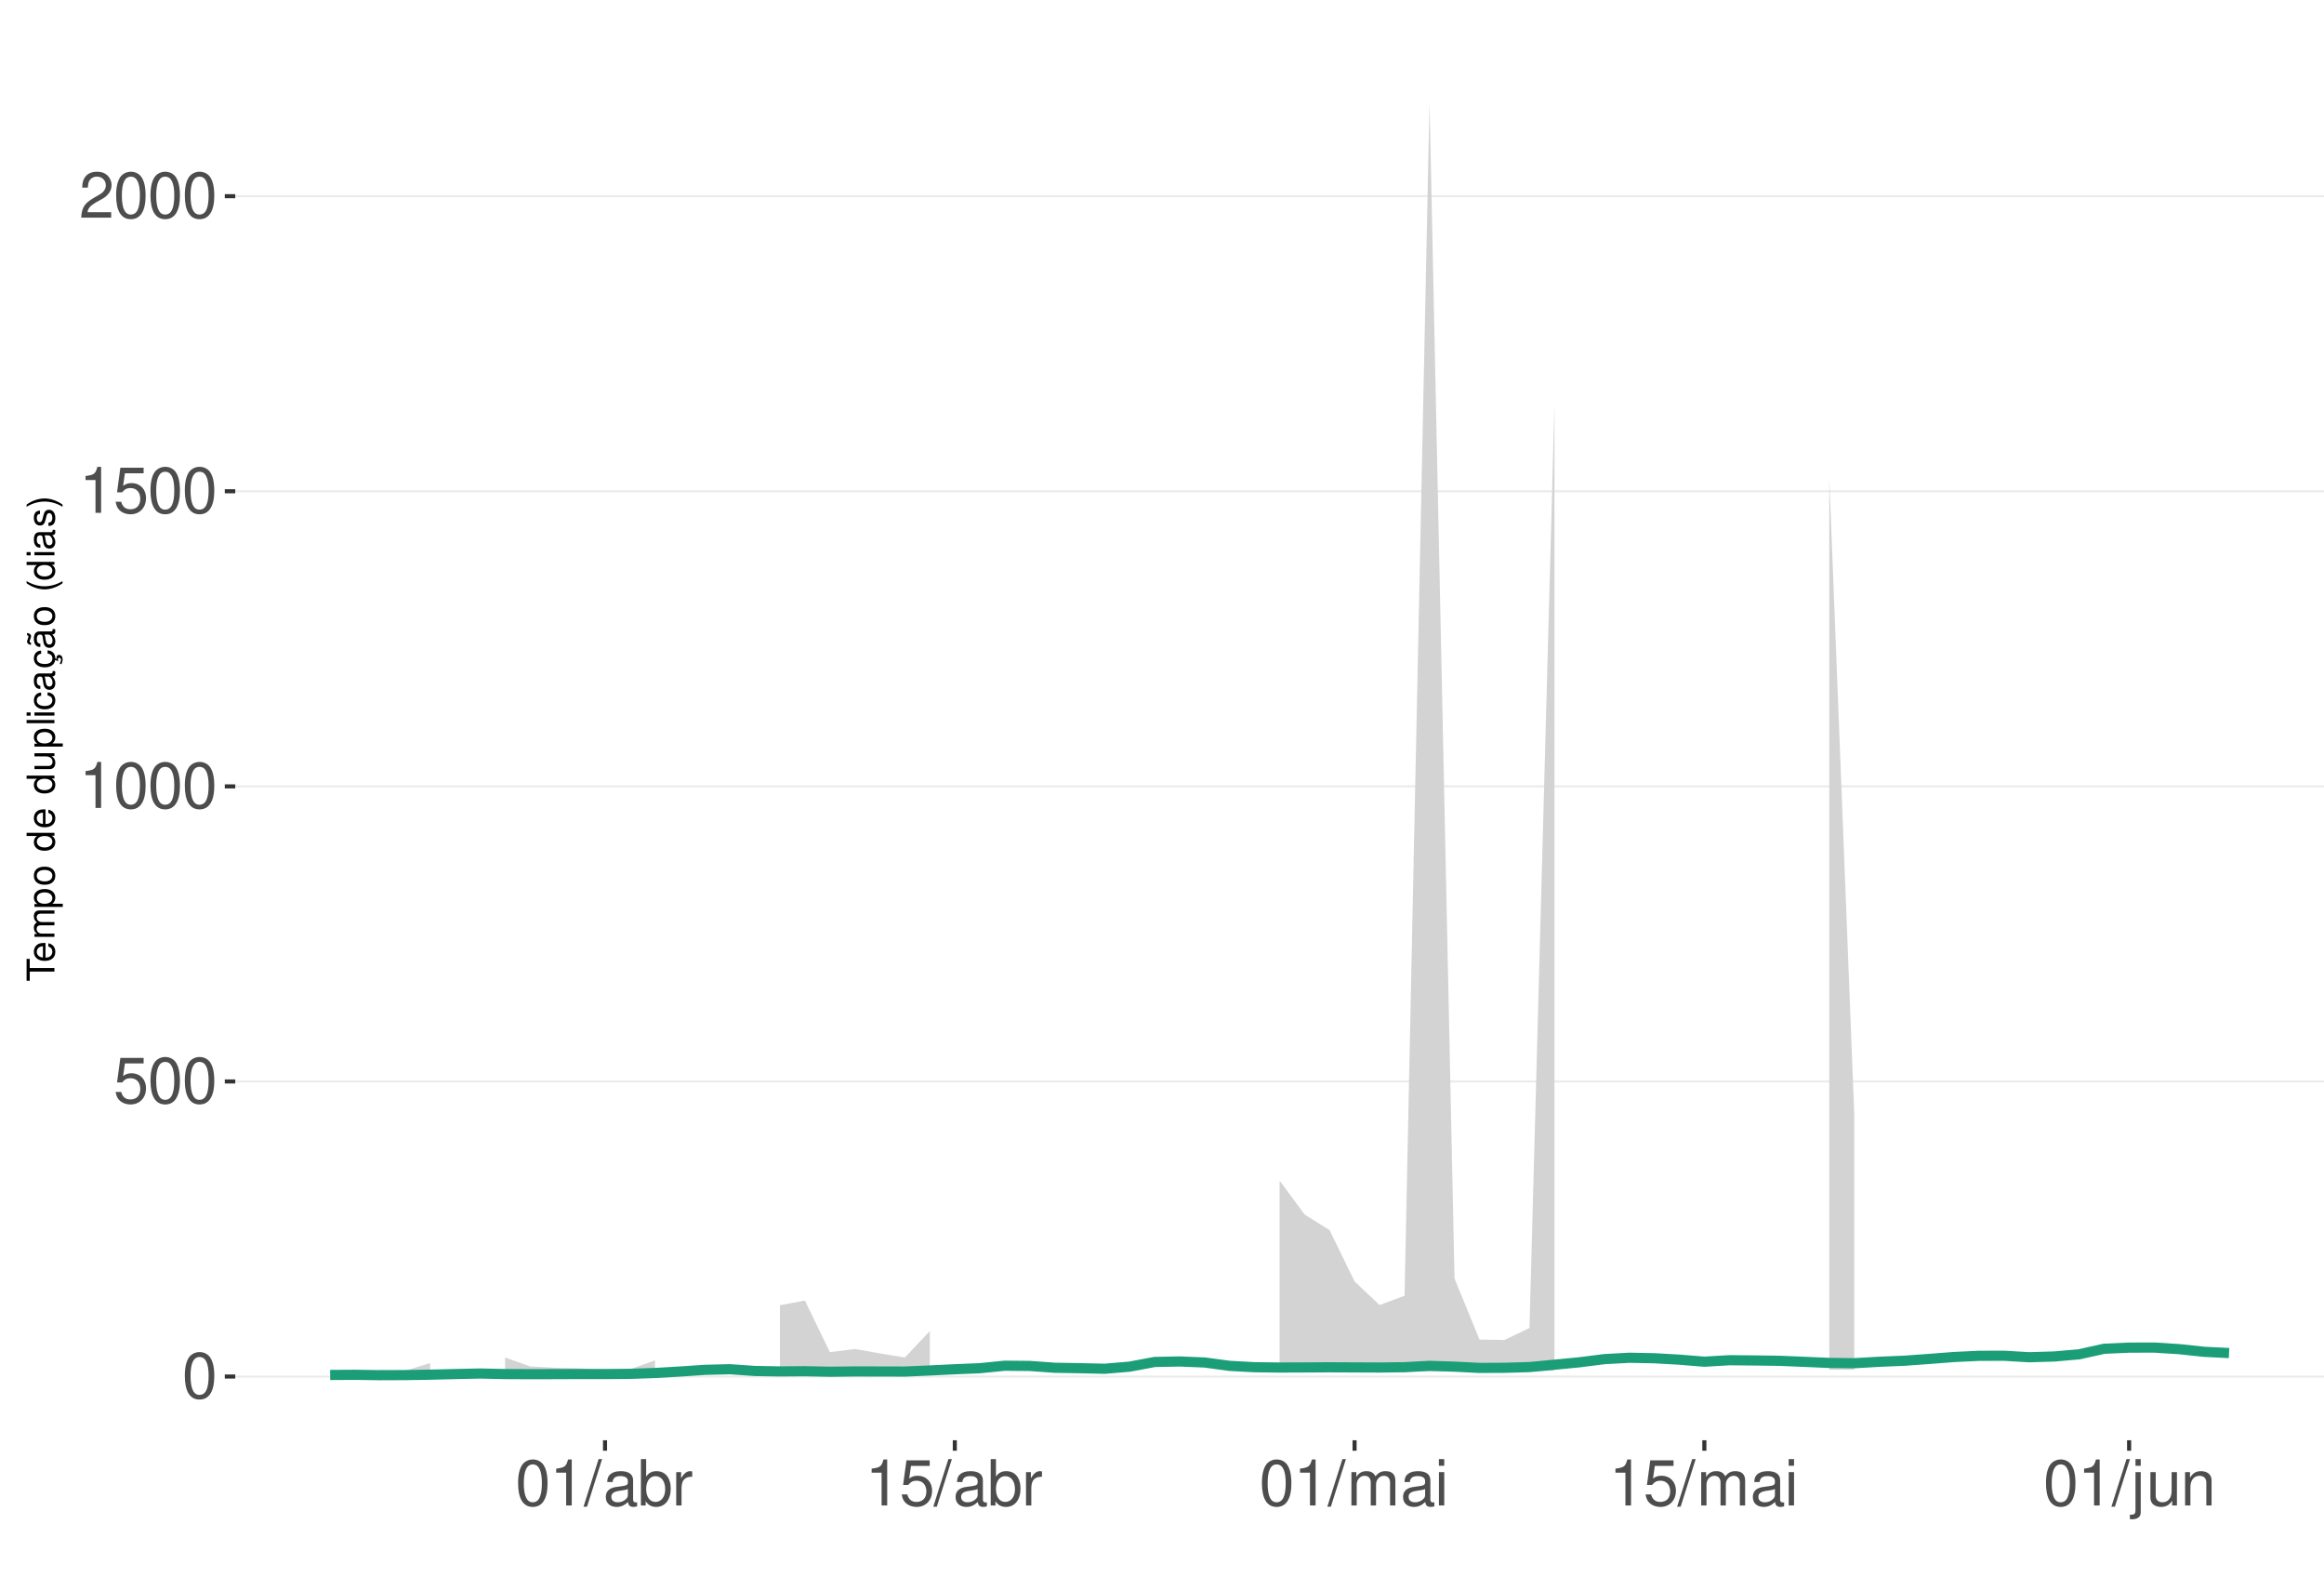
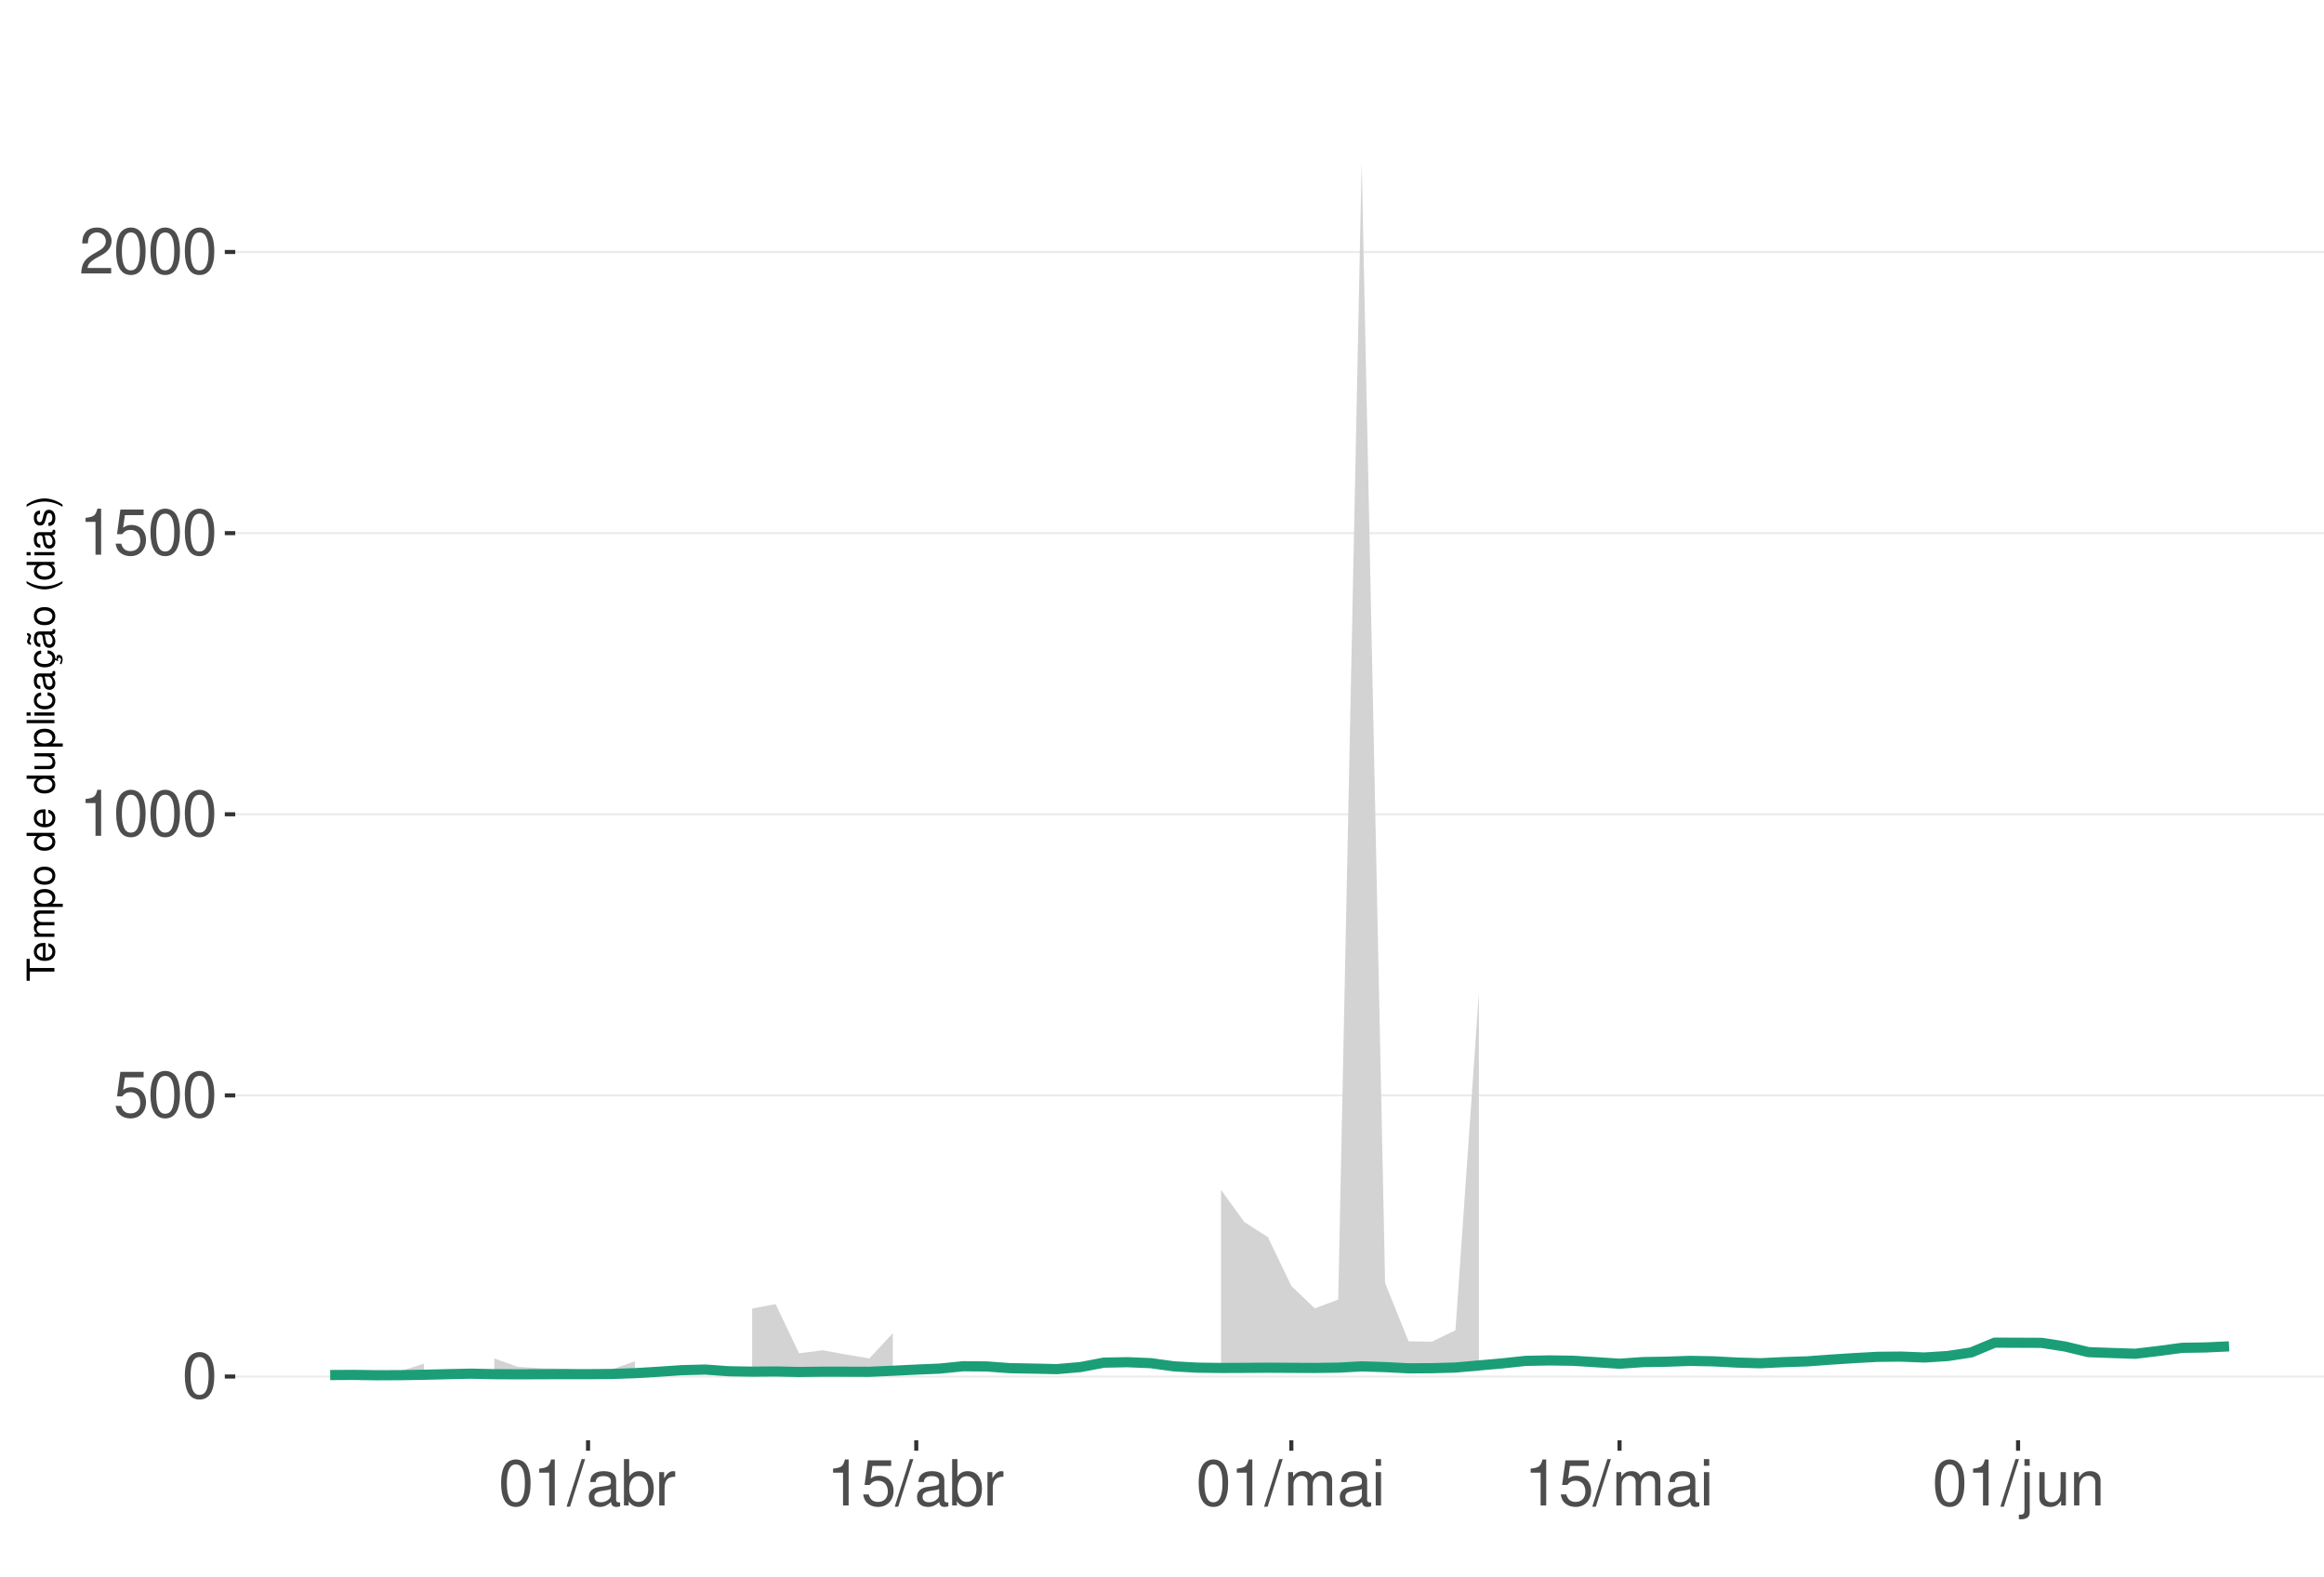
<svg xmlns="http://www.w3.org/2000/svg" xmlns:xlink="http://www.w3.org/1999/xlink" width="609pt" height="413pt" viewBox="0 0 609 413" version="1.1">
  <defs>
    <g>
      <symbol overflow="visible" id="glyph0-0">
        <path style="stroke:none;" d="" />
      </symbol>
      <symbol overflow="visible" id="glyph0-1">
        <path style="stroke:none;" d="M 4.578 -12.047 C 3.484 -12.047 2.484 -11.547 1.859 -10.734 C 1.094 -9.656 0.719 -8.062 0.719 -5.828 C 0.719 -1.766 2.047 0.391 4.578 0.391 C 7.078 0.391 8.438 -1.766 8.438 -5.734 C 8.438 -8.062 8.078 -9.625 7.297 -10.734 C 6.672 -11.562 5.703 -12.047 4.578 -12.047 Z M 4.578 -10.75 C 6.156 -10.75 6.953 -9.125 6.953 -5.859 C 6.953 -2.438 6.172 -0.828 4.547 -0.828 C 3 -0.828 2.219 -2.5 2.219 -5.812 C 2.219 -9.125 3 -10.75 4.578 -10.75 Z M 4.578 -10.75 " />
      </symbol>
      <symbol overflow="visible" id="glyph0-2">
        <path style="stroke:none;" d="M 7.922 -11.812 L 1.828 -11.812 L 0.953 -5.375 L 2.297 -5.375 C 2.984 -6.203 3.547 -6.484 4.484 -6.484 C 6.062 -6.484 7.047 -5.391 7.047 -3.641 C 7.047 -1.953 6.062 -0.922 4.469 -0.922 C 3.188 -0.922 2.406 -1.562 2.047 -2.891 L 0.578 -2.891 C 0.781 -1.938 0.953 -1.469 1.297 -1.031 C 1.969 -0.141 3.172 0.391 4.5 0.391 C 6.875 0.391 8.547 -1.344 8.547 -3.844 C 8.547 -6.172 7 -7.781 4.734 -7.781 C 3.891 -7.781 3.234 -7.562 2.547 -7.062 L 3.016 -10.359 L 7.922 -10.359 Z M 7.922 -11.812 " />
      </symbol>
      <symbol overflow="visible" id="glyph0-3">
        <path style="stroke:none;" d="M 4.312 -8.578 L 4.312 0 L 5.781 0 L 5.781 -12.047 L 4.812 -12.047 C 4.297 -10.188 3.969 -9.938 1.703 -9.641 L 1.703 -8.578 Z M 4.312 -8.578 " />
      </symbol>
      <symbol overflow="visible" id="glyph0-4">
        <path style="stroke:none;" d="M 8.422 -1.453 L 2.219 -1.453 C 2.359 -2.453 2.891 -3.078 4.344 -3.969 L 6.016 -4.891 C 7.656 -5.812 8.516 -7.047 8.516 -8.531 C 8.516 -9.531 8.109 -10.453 7.406 -11.109 C 6.719 -11.75 5.844 -12.047 4.734 -12.047 C 3.234 -12.047 2.109 -11.516 1.469 -10.484 C 1.047 -9.844 0.859 -9.094 0.828 -7.875 L 2.297 -7.875 C 2.344 -8.688 2.453 -9.172 2.641 -9.578 C 3.031 -10.312 3.797 -10.766 4.688 -10.766 C 6.016 -10.766 7.016 -9.797 7.016 -8.5 C 7.016 -7.531 6.469 -6.703 5.406 -6.094 L 3.875 -5.203 C 1.422 -3.781 0.703 -2.641 0.562 -0.016 L 8.422 -0.016 Z M 8.422 -1.453 " />
      </symbol>
      <symbol overflow="visible" id="glyph0-5">
        <path style="stroke:none;" d="M 3.812 -12.141 L -0.141 0.328 L 0.781 0.328 L 4.734 -12.141 Z M 3.812 -12.141 " />
      </symbol>
      <symbol overflow="visible" id="glyph0-6">
        <path style="stroke:none;" d="M 8.906 -0.812 C 8.766 -0.781 8.688 -0.781 8.609 -0.781 C 8.125 -0.781 7.859 -1.031 7.859 -1.469 L 7.859 -6.594 C 7.859 -8.141 6.734 -8.984 4.578 -8.984 C 3.297 -8.984 2.281 -8.609 1.688 -7.969 C 1.281 -7.516 1.109 -7.016 1.078 -6.141 L 2.484 -6.141 C 2.594 -7.219 3.234 -7.688 4.531 -7.688 C 5.797 -7.688 6.484 -7.234 6.484 -6.391 L 6.484 -6.031 C 6.469 -5.438 6.156 -5.219 5.031 -5.062 C 3.062 -4.812 2.766 -4.75 2.234 -4.531 C 1.219 -4.094 0.703 -3.328 0.703 -2.203 C 0.703 -0.609 1.797 0.391 3.562 0.391 C 4.656 0.391 5.547 0 6.531 -0.906 C 6.625 0 7.062 0.391 7.969 0.391 C 8.266 0.391 8.438 0.344 8.906 0.234 Z M 6.484 -2.75 C 6.484 -2.281 6.344 -2 5.922 -1.609 C 5.359 -1.094 4.688 -0.828 3.859 -0.828 C 2.781 -0.828 2.156 -1.344 2.156 -2.234 C 2.156 -3.141 2.75 -3.609 4.25 -3.828 C 5.734 -4.031 6.016 -4.094 6.484 -4.312 Z M 6.484 -2.75 " />
      </symbol>
      <symbol overflow="visible" id="glyph0-7">
        <path style="stroke:none;" d="M 0.906 -12.141 L 0.906 0 L 2.156 0 L 2.156 -1.109 C 2.812 -0.094 3.703 0.391 4.906 0.391 C 7.219 0.391 8.719 -1.5 8.719 -4.391 C 8.719 -7.234 7.297 -8.984 4.984 -8.984 C 3.781 -8.984 2.938 -8.531 2.281 -7.547 L 2.281 -12.141 Z M 4.719 -7.672 C 6.266 -7.672 7.266 -6.328 7.266 -4.25 C 7.266 -2.266 6.234 -0.922 4.719 -0.922 C 3.234 -0.922 2.281 -2.25 2.281 -4.297 C 2.281 -6.344 3.234 -7.672 4.719 -7.672 Z M 4.719 -7.672 " />
      </symbol>
      <symbol overflow="visible" id="glyph0-8">
        <path style="stroke:none;" d="M 1.156 -8.734 L 1.156 0 L 2.547 0 L 2.547 -4.531 C 2.562 -6.625 3.438 -7.562 5.344 -7.516 L 5.344 -8.922 C 5.109 -8.969 4.984 -8.984 4.812 -8.984 C 3.922 -8.984 3.234 -8.438 2.438 -7.141 L 2.438 -8.734 Z M 1.156 -8.734 " />
      </symbol>
      <symbol overflow="visible" id="glyph0-9">
        <path style="stroke:none;" d="M 1.172 -8.734 L 1.172 0 L 2.562 0 L 2.562 -5.484 C 2.562 -6.75 3.484 -7.766 4.609 -7.766 C 5.641 -7.766 6.234 -7.125 6.234 -6.016 L 6.234 0 L 7.625 0 L 7.625 -5.484 C 7.625 -6.75 8.547 -7.766 9.672 -7.766 C 10.688 -7.766 11.297 -7.109 11.297 -6.016 L 11.297 0 L 12.688 0 L 12.688 -6.547 C 12.688 -8.109 11.797 -8.984 10.156 -8.984 C 9 -8.984 8.297 -8.625 7.484 -7.641 C 6.969 -8.578 6.266 -8.984 5.125 -8.984 C 3.969 -8.984 3.188 -8.547 2.453 -7.5 L 2.453 -8.734 Z M 1.172 -8.734 " />
      </symbol>
      <symbol overflow="visible" id="glyph0-10">
        <path style="stroke:none;" d="M 2.5 -8.734 L 1.109 -8.734 L 1.109 0 L 2.5 0 Z M 2.5 -12.141 L 1.094 -12.141 L 1.094 -10.391 L 2.5 -10.391 Z M 2.5 -12.141 " />
      </symbol>
      <symbol overflow="visible" id="glyph0-11">
        <path style="stroke:none;" d="M 1.172 -8.734 L 1.172 1.266 C 1.172 2.125 0.906 2.422 0.031 2.422 C -0.062 2.422 -0.109 2.422 -0.297 2.406 L -0.297 3.578 C -0.141 3.609 -0.047 3.625 0.172 3.625 C 1.734 3.625 2.547 3.016 2.547 1.812 L 2.547 -8.734 Z M 2.547 -12.141 L 1.172 -12.141 L 1.172 -10.391 L 2.547 -10.391 Z M 2.547 -12.141 " />
      </symbol>
      <symbol overflow="visible" id="glyph0-12">
        <path style="stroke:none;" d="M 8.031 0 L 8.031 -8.734 L 6.641 -8.734 L 6.641 -3.781 C 6.641 -2 5.719 -0.828 4.266 -0.828 C 3.172 -0.828 2.469 -1.5 2.469 -2.547 L 2.469 -8.734 L 1.078 -8.734 L 1.078 -2 C 1.078 -0.547 2.172 0.391 3.859 0.391 C 5.141 0.391 5.969 -0.062 6.781 -1.219 L 6.781 0 Z M 8.031 0 " />
      </symbol>
      <symbol overflow="visible" id="glyph0-13">
        <path style="stroke:none;" d="M 1.172 -8.734 L 1.172 0 L 2.562 0 L 2.562 -4.812 C 2.562 -6.594 3.5 -7.766 4.938 -7.766 C 6.031 -7.766 6.734 -7.094 6.734 -6.047 L 6.734 0 L 8.109 0 L 8.109 -6.594 C 8.109 -8.047 7.031 -8.984 5.344 -8.984 C 4.047 -8.984 3.219 -8.484 2.453 -7.266 L 2.453 -8.734 Z M 1.172 -8.734 " />
      </symbol>
      <symbol overflow="visible" id="glyph1-0">
        <path style="stroke:none;" d="" />
      </symbol>
      <symbol overflow="visible" id="glyph1-1">
        <path style="stroke:none;" d="M -6.469 -3.547 L -6.469 -5.938 L -7.297 -5.938 L -7.297 -0.203 L -6.469 -0.203 L -6.469 -2.609 L 0 -2.609 L 0 -3.547 Z M -6.469 -3.547 " />
      </symbol>
      <symbol overflow="visible" id="glyph1-2">
        <path style="stroke:none;" d="M -2.344 -5.125 C -3.141 -5.125 -3.625 -5.062 -4.016 -4.922 C -4.875 -4.578 -5.391 -3.781 -5.391 -2.797 C -5.391 -1.344 -4.281 -0.406 -2.547 -0.406 C -0.812 -0.406 0.234 -1.297 0.234 -2.781 C 0.234 -3.984 -0.453 -4.812 -1.594 -5.016 L -1.594 -4.188 C -0.906 -3.953 -0.547 -3.484 -0.547 -2.812 C -0.547 -2.281 -0.781 -1.828 -1.219 -1.547 C -1.516 -1.344 -1.812 -1.281 -2.344 -1.266 Z M -3.016 -1.297 C -3.984 -1.359 -4.625 -1.953 -4.625 -2.797 C -4.625 -3.641 -3.953 -4.234 -3.016 -4.234 Z M -3.016 -1.297 " />
      </symbol>
      <symbol overflow="visible" id="glyph1-3">
        <path style="stroke:none;" d="M -5.234 -0.703 L 0 -0.703 L 0 -1.547 L -3.297 -1.547 C -4.047 -1.547 -4.656 -2.094 -4.656 -2.766 C -4.656 -3.391 -4.281 -3.734 -3.609 -3.734 L 0 -3.734 L 0 -4.578 L -3.297 -4.578 C -4.047 -4.578 -4.656 -5.125 -4.656 -5.812 C -4.656 -6.422 -4.266 -6.781 -3.609 -6.781 L 0 -6.781 L 0 -7.625 L -3.938 -7.625 C -4.875 -7.625 -5.391 -7.078 -5.391 -6.094 C -5.391 -5.406 -5.188 -4.984 -4.594 -4.484 C -5.156 -4.188 -5.391 -3.766 -5.391 -3.078 C -5.391 -2.375 -5.125 -1.906 -4.5 -1.469 L -5.234 -1.469 Z M -5.234 -0.703 " />
      </symbol>
      <symbol overflow="visible" id="glyph1-4">
        <path style="stroke:none;" d="M 2.188 -0.547 L 2.188 -1.375 L -0.547 -1.375 C -0.016 -1.812 0.234 -2.312 0.234 -2.984 C 0.234 -4.344 -0.859 -5.234 -2.531 -5.234 C -4.297 -5.234 -5.391 -4.375 -5.391 -2.984 C -5.391 -2.266 -5.062 -1.703 -4.453 -1.312 L -5.234 -1.312 L -5.234 -0.547 Z M -4.609 -2.844 C -4.609 -3.766 -3.797 -4.359 -2.547 -4.359 C -1.359 -4.359 -0.547 -3.75 -0.547 -2.844 C -0.547 -1.953 -1.344 -1.375 -2.578 -1.375 C -3.812 -1.375 -4.609 -1.953 -4.609 -2.844 Z M -4.609 -2.844 " />
      </symbol>
      <symbol overflow="visible" id="glyph1-5">
        <path style="stroke:none;" d="M -5.391 -2.719 C -5.391 -1.234 -4.344 -0.359 -2.578 -0.359 C -0.812 -0.359 0.234 -1.234 0.234 -2.734 C 0.234 -4.203 -0.812 -5.094 -2.547 -5.094 C -4.359 -5.094 -5.391 -4.234 -5.391 -2.719 Z M -4.625 -2.734 C -4.625 -3.672 -3.844 -4.234 -2.547 -4.234 C -1.312 -4.234 -0.547 -3.656 -0.547 -2.734 C -0.547 -1.797 -1.312 -1.234 -2.578 -1.234 C -3.844 -1.234 -4.625 -1.797 -4.625 -2.734 Z M -4.625 -2.734 " />
      </symbol>
      <symbol overflow="visible" id="glyph1-6">
        <path style="stroke:none;" d="" />
      </symbol>
      <symbol overflow="visible" id="glyph1-7">
        <path style="stroke:none;" d="M -7.297 -4.953 L -7.297 -4.125 L -4.578 -4.125 C -5.109 -3.766 -5.391 -3.203 -5.391 -2.516 C -5.391 -1.156 -4.297 -0.266 -2.625 -0.266 C -0.859 -0.266 0.234 -1.125 0.234 -2.547 C 0.234 -3.266 -0.047 -3.766 -0.688 -4.203 L 0 -4.203 L 0 -4.953 Z M -4.609 -2.656 C -4.609 -3.547 -3.812 -4.125 -2.562 -4.125 C -1.344 -4.125 -0.547 -3.547 -0.547 -2.656 C -0.547 -1.734 -1.359 -1.125 -2.578 -1.125 C -3.797 -1.125 -4.609 -1.734 -4.609 -2.656 Z M -4.609 -2.656 " />
      </symbol>
      <symbol overflow="visible" id="glyph1-8">
        <path style="stroke:none;" d="M 0 -4.812 L -5.234 -4.812 L -5.234 -3.984 L -2.266 -3.984 C -1.203 -3.984 -0.5 -3.438 -0.5 -2.562 C -0.5 -1.906 -0.906 -1.484 -1.531 -1.484 L -5.234 -1.484 L -5.234 -0.656 L -1.203 -0.656 C -0.328 -0.656 0.234 -1.297 0.234 -2.312 C 0.234 -3.094 -0.047 -3.578 -0.734 -4.062 L 0 -4.062 Z M 0 -4.812 " />
      </symbol>
      <symbol overflow="visible" id="glyph1-9">
        <path style="stroke:none;" d="M -7.297 -1.516 L -7.297 -0.688 L 0 -0.688 L 0 -1.516 Z M -7.297 -1.516 " />
      </symbol>
      <symbol overflow="visible" id="glyph1-10">
        <path style="stroke:none;" d="M -5.234 -1.5 L -5.234 -0.672 L 0 -0.672 L 0 -1.5 Z M -7.297 -1.5 L -7.297 -0.656 L -6.234 -0.656 L -6.234 -1.5 Z M -7.297 -1.5 " />
      </symbol>
      <symbol overflow="visible" id="glyph1-11">
        <path style="stroke:none;" d="M -3.484 -4.703 C -3.984 -4.672 -4.312 -4.562 -4.609 -4.359 C -5.094 -4 -5.391 -3.375 -5.391 -2.641 C -5.391 -1.219 -4.266 -0.312 -2.531 -0.312 C -0.844 -0.312 0.234 -1.203 0.234 -2.625 C 0.234 -3.875 -0.516 -4.672 -1.797 -4.766 L -1.797 -3.938 C -0.953 -3.797 -0.547 -3.359 -0.547 -2.656 C -0.547 -1.734 -1.297 -1.188 -2.531 -1.188 C -3.844 -1.188 -4.625 -1.719 -4.625 -2.625 C -4.625 -3.328 -4.203 -3.766 -3.484 -3.875 Z M -3.484 -4.703 " />
      </symbol>
      <symbol overflow="visible" id="glyph1-12">
        <path style="stroke:none;" d="M -0.484 -5.344 C -0.469 -5.266 -0.469 -5.219 -0.469 -5.172 C -0.469 -4.875 -0.625 -4.719 -0.875 -4.719 L -3.953 -4.719 C -4.891 -4.719 -5.391 -4.047 -5.391 -2.75 C -5.391 -1.984 -5.172 -1.375 -4.781 -1.016 C -4.516 -0.766 -4.203 -0.672 -3.688 -0.656 L -3.688 -1.484 C -4.328 -1.562 -4.625 -1.938 -4.625 -2.719 C -4.625 -3.484 -4.344 -3.891 -3.844 -3.891 L -3.625 -3.891 C -3.266 -3.875 -3.125 -3.703 -3.047 -3.016 C -2.891 -1.844 -2.844 -1.656 -2.719 -1.344 C -2.453 -0.734 -2 -0.422 -1.312 -0.422 C -0.375 -0.422 0.234 -1.078 0.234 -2.141 C 0.234 -2.797 0 -3.328 -0.547 -3.922 C 0 -3.984 0.234 -4.234 0.234 -4.781 C 0.234 -4.953 0.203 -5.062 0.141 -5.344 Z M -1.656 -3.891 C -1.375 -3.891 -1.203 -3.812 -0.969 -3.562 C -0.656 -3.219 -0.5 -2.812 -0.5 -2.312 C -0.5 -1.672 -0.812 -1.297 -1.344 -1.297 C -1.891 -1.297 -2.172 -1.656 -2.297 -2.547 C -2.422 -3.438 -2.453 -3.609 -2.594 -3.891 Z M -1.656 -3.891 " />
      </symbol>
      <symbol overflow="visible" id="glyph1-13">
        <path style="stroke:none;" d="M 0.234 -2.641 C 0.234 -3.875 -0.547 -4.703 -1.797 -4.766 L -1.797 -3.938 C -0.953 -3.797 -0.531 -3.359 -0.531 -2.656 C -0.531 -1.734 -1.281 -1.188 -2.516 -1.188 C -3.844 -1.188 -4.625 -1.719 -4.625 -2.625 C -4.625 -3.328 -4.203 -3.766 -3.484 -3.875 L -3.484 -4.703 C -3.984 -4.672 -4.312 -4.562 -4.609 -4.359 C -5.094 -4 -5.391 -3.375 -5.391 -2.641 C -5.391 -1.219 -4.266 -0.312 -2.531 -0.312 C -1.469 -0.312 -0.625 -0.672 -0.156 -1.312 C 0.047 -1.594 0.125 -1.812 0.203 -2.25 L 0.922 -1.938 L 0.984 -2.062 C 0.938 -2.188 0.906 -2.25 0.906 -2.375 C 0.906 -2.656 1.047 -2.828 1.281 -2.828 C 1.547 -2.828 1.734 -2.594 1.734 -2.297 C 1.734 -2.031 1.672 -1.844 1.438 -1.406 L 1.406 -1.312 L 1.812 -1.094 C 2.078 -1.75 2.141 -1.953 2.141 -2.344 C 2.141 -3.109 1.781 -3.578 1.203 -3.578 C 0.781 -3.578 0.547 -3.297 0.547 -2.797 C 0.547 -2.703 0.547 -2.641 0.562 -2.516 Z M 0.234 -2.641 " />
      </symbol>
      <symbol overflow="visible" id="glyph1-14">
        <path style="stroke:none;" d="M -0.484 -5.344 C -0.469 -5.266 -0.469 -5.219 -0.469 -5.172 C -0.469 -4.875 -0.625 -4.719 -0.875 -4.719 L -3.953 -4.719 C -4.891 -4.719 -5.391 -4.047 -5.391 -2.75 C -5.391 -1.984 -5.172 -1.375 -4.781 -1.016 C -4.516 -0.766 -4.203 -0.672 -3.688 -0.656 L -3.688 -1.484 C -4.328 -1.562 -4.625 -1.938 -4.625 -2.719 C -4.625 -3.484 -4.344 -3.891 -3.844 -3.891 L -3.625 -3.891 C -3.266 -3.875 -3.125 -3.703 -3.047 -3.016 C -2.891 -1.844 -2.844 -1.656 -2.719 -1.344 C -2.453 -0.734 -2 -0.422 -1.312 -0.422 C -0.375 -0.422 0.234 -1.078 0.234 -2.141 C 0.234 -2.797 0 -3.328 -0.547 -3.922 C 0 -3.984 0.234 -4.234 0.234 -4.781 C 0.234 -4.953 0.203 -5.062 0.141 -5.344 Z M -1.656 -3.891 C -1.375 -3.891 -1.203 -3.812 -0.969 -3.562 C -0.656 -3.219 -0.5 -2.812 -0.5 -2.312 C -0.5 -1.672 -0.812 -1.297 -1.344 -1.297 C -1.891 -1.297 -2.172 -1.656 -2.297 -2.547 C -2.422 -3.438 -2.453 -3.609 -2.594 -3.891 Z M -7.172 -3.75 C -6.922 -3.672 -6.812 -3.547 -6.812 -3.375 C -6.812 -3.25 -6.875 -2.984 -6.984 -2.734 C -7.156 -2.312 -7.172 -2.25 -7.172 -2.047 C -7.172 -1.594 -6.797 -1.297 -6.141 -1.188 L -6.141 -1.766 C -6.375 -1.812 -6.5 -1.938 -6.5 -2.094 C -6.5 -2.203 -6.469 -2.344 -6.375 -2.578 C -6.156 -3.156 -6.125 -3.234 -6.125 -3.438 C -6.125 -3.922 -6.484 -4.219 -7.172 -4.312 Z M -7.172 -3.75 " />
      </symbol>
      <symbol overflow="visible" id="glyph1-15">
        <path style="stroke:none;" d="M -7.297 -2.359 C -5.984 -1.359 -4.156 -0.734 -2.594 -0.734 C -1.016 -0.734 0.812 -1.359 2.125 -2.359 L 2.125 -2.906 C 0.688 -2.031 -0.984 -1.547 -2.594 -1.547 C -4.188 -1.547 -5.875 -2.031 -7.297 -2.906 Z M -7.297 -2.359 " />
      </symbol>
      <symbol overflow="visible" id="glyph1-16">
        <path style="stroke:none;" d="M -3.781 -4.375 C -4.812 -4.375 -5.391 -3.688 -5.391 -2.484 C -5.391 -1.266 -4.766 -0.469 -3.797 -0.469 C -2.969 -0.469 -2.578 -0.891 -2.281 -2.125 L -2.094 -2.906 C -1.953 -3.484 -1.734 -3.719 -1.375 -3.719 C -0.875 -3.719 -0.547 -3.234 -0.547 -2.5 C -0.547 -2.047 -0.672 -1.672 -0.891 -1.453 C -1.047 -1.328 -1.188 -1.266 -1.562 -1.219 L -1.562 -0.344 C -0.344 -0.375 0.234 -1.062 0.234 -2.438 C 0.234 -3.75 -0.422 -4.594 -1.438 -4.594 C -2.203 -4.594 -2.641 -4.156 -2.891 -3.109 L -3.078 -2.312 C -3.234 -1.625 -3.453 -1.344 -3.828 -1.344 C -4.312 -1.344 -4.625 -1.766 -4.625 -2.453 C -4.625 -3.125 -4.328 -3.484 -3.781 -3.5 Z M -3.781 -4.375 " />
      </symbol>
      <symbol overflow="visible" id="glyph1-17">
        <path style="stroke:none;" d="M 2.125 -0.938 C 0.812 -1.938 -1.016 -2.562 -2.578 -2.562 C -4.156 -2.562 -5.984 -1.938 -7.297 -0.938 L -7.297 -0.375 C -5.859 -1.266 -4.188 -1.75 -2.578 -1.75 C -0.984 -1.75 0.703 -1.266 2.125 -0.375 Z M 2.125 -0.938 " />
      </symbol>
    </g>
    <clipPath id="clip1">
      <path d="M 61.645 9.961 L 609 9.961 L 609 377.328 L 61.645 377.328 Z M 61.645 9.961 " />
    </clipPath>
    <clipPath id="clip2">
      <path d="M 61.645 360 L 609 360 L 609 361 L 61.645 361 Z M 61.645 360 " />
    </clipPath>
    <clipPath id="clip3">
-       <path d="M 61.645 283 L 609 283 L 609 284 L 61.645 284 Z M 61.645 283 " />
+       <path d="M 61.645 286 L 609 286 L 609 288 L 61.645 288 Z M 61.645 286 " />
    </clipPath>
    <clipPath id="clip4">
-       <path d="M 61.645 205 L 609 205 L 609 207 L 61.645 207 Z M 61.645 205 " />
+       <path d="M 61.645 213 L 609 213 L 609 214 L 61.645 214 Z M 61.645 213 " />
    </clipPath>
    <clipPath id="clip5">
-       <path d="M 61.645 128 L 609 128 L 609 129 L 61.645 129 Z M 61.645 128 " />
+       <path d="M 61.645 139 L 609 139 L 609 140 L 61.645 140 Z M 61.645 139 " />
    </clipPath>
    <clipPath id="clip6">
-       <path d="M 61.645 51 L 609 51 L 609 52 L 61.645 52 Z M 61.645 51 " />
+       <path d="M 61.645 65 L 609 65 L 609 67 L 61.645 67 Z M 61.645 65 " />
    </clipPath>
  </defs>
  <g id="surface354">
    <rect x="0" y="0" width="609" height="413" style="fill:rgb(100%,100%,100%);fill-opacity:1;stroke:none;" />
    <rect x="0" y="0" width="609" height="413" style="fill:rgb(100%,100%,100%);fill-opacity:1;stroke:none;" />
    <path style="fill:none;stroke-width:1.067;stroke-linecap:round;stroke-linejoin:round;stroke:rgb(100%,100%,100%);stroke-opacity:1;stroke-miterlimit:10;" d="M 0 413 L 609 413 L 609 0 L 0 0 Z M 0 413 " />
    <g clip-path="url(#clip1)" clip-rule="nonzero">
      <path style=" stroke:none;fill-rule:nonzero;fill:rgb(100%,100%,100%);fill-opacity:1;" d="M 61.645 377.328 L 609 377.328 L 609 9.961 L 61.645 9.961 Z M 61.645 377.328 " />
    </g>
    <g clip-path="url(#clip2)" clip-rule="nonzero">
      <path style="fill:none;stroke-width:0.533;stroke-linecap:butt;stroke-linejoin:round;stroke:rgb(92.157%,92.157%,92.157%);stroke-opacity:1;stroke-miterlimit:10;" d="M 61.645 360.629 L 609 360.629 " />
    </g>
    <g clip-path="url(#clip3)" clip-rule="nonzero">
-       <path style="fill:none;stroke-width:0.533;stroke-linecap:butt;stroke-linejoin:round;stroke:rgb(92.157%,92.157%,92.157%);stroke-opacity:1;stroke-miterlimit:10;" d="M 61.645 283.32 L 609 283.32 " />
+       <path style="fill:none;stroke-width:0.533;stroke-linecap:butt;stroke-linejoin:round;stroke:rgb(92.157%,92.157%,92.157%);stroke-opacity:1;stroke-miterlimit:10;" d="M 61.645 286.977 L 609 286.977 " />
    </g>
    <g clip-path="url(#clip4)" clip-rule="nonzero">
-       <path style="fill:none;stroke-width:0.533;stroke-linecap:butt;stroke-linejoin:round;stroke:rgb(92.157%,92.157%,92.157%);stroke-opacity:1;stroke-miterlimit:10;" d="M 61.645 206.016 L 609 206.016 " />
+       <path style="fill:none;stroke-width:0.533;stroke-linecap:butt;stroke-linejoin:round;stroke:rgb(92.157%,92.157%,92.157%);stroke-opacity:1;stroke-miterlimit:10;" d="M 61.645 213.324 L 609 213.324 " />
    </g>
    <g clip-path="url(#clip5)" clip-rule="nonzero">
-       <path style="fill:none;stroke-width:0.533;stroke-linecap:butt;stroke-linejoin:round;stroke:rgb(92.157%,92.157%,92.157%);stroke-opacity:1;stroke-miterlimit:10;" d="M 61.645 128.707 L 609 128.707 " />
+       <path style="fill:none;stroke-width:0.533;stroke-linecap:butt;stroke-linejoin:round;stroke:rgb(92.157%,92.157%,92.157%);stroke-opacity:1;stroke-miterlimit:10;" d="M 61.645 139.672 L 609 139.672 " />
    </g>
    <g clip-path="url(#clip6)" clip-rule="nonzero">
-       <path style="fill:none;stroke-width:0.533;stroke-linecap:butt;stroke-linejoin:round;stroke:rgb(92.157%,92.157%,92.157%);stroke-opacity:1;stroke-miterlimit:10;" d="M 61.645 51.398 L 609 51.398 " />
-     </g>
-     <path style=" stroke:none;fill-rule:nonzero;fill:rgb(82.745%,82.745%,82.745%);fill-opacity:1;" d="M 99.621 358.961 L 106.168 359.109 L 112.715 357.098 L 112.715 360.371 L 106.168 360.418 L 99.621 360.438 Z M 99.621 358.961 " />
-     <path style=" stroke:none;fill-rule:nonzero;fill:rgb(82.745%,82.745%,82.745%);fill-opacity:1;" d="M 132.355 355.648 L 138.902 357.973 L 145.449 358.336 L 151.996 358.484 L 158.547 358.891 L 165.094 358.711 L 171.641 356.398 L 171.641 360.109 L 165.094 360.199 L 158.547 360.234 L 151.996 360.242 L 145.449 360.266 L 138.902 360.285 L 132.355 360.285 Z M 132.355 355.648 " />
-     <path style=" stroke:none;fill-rule:nonzero;fill:rgb(82.745%,82.745%,82.745%);fill-opacity:1;" d="M 204.375 341.945 L 210.922 340.711 L 217.473 354.234 L 224.02 353.41 L 230.566 354.559 L 237.113 355.645 L 243.66 348.707 L 243.66 359.781 L 237.113 359.883 L 230.566 359.887 L 224.02 359.898 L 217.473 359.934 L 210.922 359.906 L 204.375 359.934 Z M 204.375 341.945 " />
-     <path style=" stroke:none;fill-rule:nonzero;fill:rgb(82.745%,82.745%,82.745%);fill-opacity:1;" d="M 335.324 309.305 L 341.871 318.172 L 348.418 322.281 L 354.965 335.719 L 361.512 341.895 L 368.059 339.457 L 374.605 26.66 L 381.152 334.93 L 387.699 350.945 L 394.25 351.043 L 400.797 347.898 L 407.344 105.941 L 407.344 359.07 L 400.797 359.258 L 394.25 359.328 L 387.699 359.352 L 381.152 359.266 L 374.605 359.227 L 368.059 359.336 L 361.512 359.371 L 348.418 359.379 L 341.871 359.406 L 335.324 359.422 Z M 335.324 309.305 " />
-     <path style=" stroke:none;fill-rule:nonzero;fill:rgb(82.745%,82.745%,82.745%);fill-opacity:1;" d="M 479.363 125.297 L 485.91 291.93 L 485.91 358.84 L 479.363 358.832 Z M 479.363 125.297 " />
-     <path style="fill:none;stroke-width:2.667;stroke-linecap:butt;stroke-linejoin:round;stroke:rgb(10.588%,61.961%,46.667%);stroke-opacity:1;stroke-miterlimit:10;" d="M 86.523 360.215 L 93.07 360.176 L 99.621 360.277 L 106.168 360.25 L 112.715 360.141 L 119.262 359.977 L 125.809 359.836 L 132.355 359.98 L 138.902 360.012 L 145.449 359.996 L 151.996 359.969 L 158.547 359.98 L 165.094 359.926 L 171.641 359.699 L 178.188 359.316 L 184.734 358.875 L 191.281 358.711 L 197.828 359.172 L 204.375 359.285 L 210.922 359.234 L 217.473 359.371 L 224.02 359.297 L 230.566 359.305 L 237.113 359.324 L 243.66 359.039 L 250.207 358.719 L 256.754 358.449 L 263.301 357.793 L 269.848 357.855 L 276.398 358.328 L 282.945 358.441 L 289.492 358.59 L 296.039 358.035 L 302.586 356.809 L 309.133 356.684 L 315.68 356.949 L 322.227 357.832 L 328.773 358.188 L 335.324 358.27 L 341.871 358.246 L 348.418 358.207 L 354.965 358.238 L 361.512 358.266 L 368.059 358.188 L 374.605 357.832 L 381.152 358.039 L 387.699 358.371 L 394.25 358.34 L 400.797 358.152 L 407.344 357.527 L 413.891 356.898 L 420.438 356.066 L 426.984 355.707 L 433.531 355.836 L 440.078 356.211 L 446.625 356.742 L 453.176 356.352 L 459.723 356.414 L 466.27 356.504 L 472.816 356.777 L 479.363 357.059 L 485.91 357.137 L 492.457 356.762 L 499.004 356.488 L 505.551 356.016 L 512.102 355.508 L 518.648 355.199 L 525.195 355.184 L 531.742 355.57 L 538.289 355.375 L 544.836 354.805 L 551.383 353.348 L 557.93 353.055 L 564.477 353.039 L 571.027 353.449 L 577.574 354.148 L 584.121 354.473 " />
+       <path style="fill:none;stroke-width:0.533;stroke-linecap:butt;stroke-linejoin:round;stroke:rgb(92.157%,92.157%,92.157%);stroke-opacity:1;stroke-miterlimit:10;" d="M 61.645 66.02 L 609 66.02 " />
+     </g>
+     <path style=" stroke:none;fill-rule:nonzero;fill:rgb(82.745%,82.745%,82.745%);fill-opacity:1;" d="M 98.812 359.039 L 104.953 359.18 L 111.098 357.266 L 111.098 360.383 L 104.953 360.426 L 98.812 360.445 Z M 98.812 359.039 " />
+     <path style=" stroke:none;fill-rule:nonzero;fill:rgb(82.745%,82.745%,82.745%);fill-opacity:1;" d="M 129.527 355.883 L 135.672 358.098 L 141.812 358.445 L 147.957 358.586 L 154.098 358.973 L 160.242 358.801 L 166.387 356.602 L 166.387 360.133 L 160.242 360.219 L 154.098 360.25 L 147.957 360.262 L 141.812 360.281 L 135.672 360.301 L 129.527 360.301 Z M 129.527 355.883 " />
+     <path style=" stroke:none;fill-rule:nonzero;fill:rgb(82.745%,82.745%,82.745%);fill-opacity:1;" d="M 197.102 342.828 L 203.246 341.652 L 209.387 354.535 L 215.531 353.75 L 221.676 354.848 L 227.816 355.883 L 233.961 349.273 L 233.961 359.82 L 227.816 359.918 L 221.676 359.922 L 215.531 359.934 L 209.387 359.969 L 203.246 359.941 L 197.102 359.969 Z M 197.102 342.828 " />
+     <path style=" stroke:none;fill-rule:nonzero;fill:rgb(82.745%,82.745%,82.745%);fill-opacity:1;" d="M 319.965 311.734 L 326.109 320.18 L 332.25 324.094 L 338.395 336.898 L 344.539 342.781 L 350.68 340.457 L 356.824 42.453 L 362.965 336.145 L 369.109 351.402 L 375.254 351.496 L 381.395 348.5 L 387.539 260.121 L 387.539 359.156 L 381.395 359.324 L 375.254 359.391 L 369.109 359.41 L 362.965 359.332 L 356.824 359.293 L 350.68 359.395 L 344.539 359.43 L 332.25 359.438 L 326.109 359.461 L 319.965 359.48 Z M 319.965 311.734 " />
+     <path style="fill:none;stroke-width:2.667;stroke-linecap:butt;stroke-linejoin:round;stroke:rgb(10.588%,61.961%,46.667%);stroke-opacity:1;stroke-miterlimit:10;" d="M 86.523 360.234 L 92.668 360.199 L 98.812 360.293 L 104.953 360.266 L 111.098 360.164 L 117.242 360.008 L 123.383 359.875 L 129.527 360.012 L 135.672 360.043 L 141.812 360.023 L 147.957 360 L 154.098 360.012 L 160.242 359.957 L 166.387 359.746 L 172.527 359.379 L 178.672 358.957 L 184.816 358.801 L 190.957 359.242 L 197.102 359.352 L 203.246 359.301 L 209.387 359.434 L 215.531 359.359 L 221.676 359.367 L 227.816 359.387 L 233.961 359.113 L 240.105 358.809 L 246.246 358.551 L 252.391 357.93 L 258.531 357.984 L 264.676 358.438 L 270.82 358.547 L 276.961 358.688 L 283.105 358.156 L 289.25 356.988 L 295.391 356.871 L 301.535 357.121 L 307.68 357.965 L 313.82 358.305 L 319.965 358.383 L 326.109 358.359 L 332.25 358.32 L 338.395 358.352 L 344.539 358.379 L 350.68 358.301 L 356.824 357.965 L 362.965 358.16 L 369.109 358.477 L 375.254 358.445 L 381.395 358.27 L 387.539 357.723 L 393.684 357.18 L 399.824 356.523 L 405.969 356.406 L 412.113 356.488 L 418.254 356.875 L 424.398 357.266 L 430.543 356.844 L 436.684 356.742 L 442.828 356.527 L 448.973 356.645 L 455.113 356.965 L 461.258 357.145 L 467.398 356.852 L 473.543 356.652 L 479.688 356.199 L 485.828 355.805 L 491.973 355.465 L 498.117 355.402 L 504.258 355.641 L 510.402 355.254 L 516.547 354.312 L 522.688 351.754 L 528.832 351.777 L 534.977 351.805 L 541.117 352.754 L 547.262 354.234 L 553.406 354.457 L 559.547 354.66 L 565.691 353.926 L 571.832 353.105 L 577.977 353.008 L 584.121 352.723 " />
    <g style="fill:rgb(30.196%,30.196%,30.196%);fill-opacity:1;">
      <use xlink:href="#glyph0-1" x="47.715" y="366.267" />
    </g>
    <g style="fill:rgb(30.196%,30.196%,30.196%);fill-opacity:1;">
-       <use xlink:href="#glyph0-2" x="29.715" y="288.958" />
-       <use xlink:href="#glyph0-1" x="38.715" y="288.958" />
-       <use xlink:href="#glyph0-1" x="47.715" y="288.958" />
-     </g>
-     <g style="fill:rgb(30.196%,30.196%,30.196%);fill-opacity:1;">
-       <use xlink:href="#glyph0-3" x="20.715" y="211.653" />
-       <use xlink:href="#glyph0-1" x="29.715" y="211.653" />
-       <use xlink:href="#glyph0-1" x="38.715" y="211.653" />
-       <use xlink:href="#glyph0-1" x="47.715" y="211.653" />
-     </g>
-     <g style="fill:rgb(30.196%,30.196%,30.196%);fill-opacity:1;">
-       <use xlink:href="#glyph0-3" x="20.715" y="134.345" />
-       <use xlink:href="#glyph0-2" x="29.715" y="134.345" />
-       <use xlink:href="#glyph0-1" x="38.715" y="134.345" />
-       <use xlink:href="#glyph0-1" x="47.715" y="134.345" />
-     </g>
-     <g style="fill:rgb(30.196%,30.196%,30.196%);fill-opacity:1;">
-       <use xlink:href="#glyph0-4" x="20.715" y="57.036" />
-       <use xlink:href="#glyph0-1" x="29.715" y="57.036" />
-       <use xlink:href="#glyph0-1" x="38.715" y="57.036" />
-       <use xlink:href="#glyph0-1" x="47.715" y="57.036" />
+       <use xlink:href="#glyph0-2" x="29.715" y="292.614" />
+       <use xlink:href="#glyph0-1" x="38.715" y="292.614" />
+       <use xlink:href="#glyph0-1" x="47.715" y="292.614" />
+     </g>
+     <g style="fill:rgb(30.196%,30.196%,30.196%);fill-opacity:1;">
+       <use xlink:href="#glyph0-3" x="20.715" y="218.962" />
+       <use xlink:href="#glyph0-1" x="29.715" y="218.962" />
+       <use xlink:href="#glyph0-1" x="38.715" y="218.962" />
+       <use xlink:href="#glyph0-1" x="47.715" y="218.962" />
+     </g>
+     <g style="fill:rgb(30.196%,30.196%,30.196%);fill-opacity:1;">
+       <use xlink:href="#glyph0-3" x="20.715" y="145.31" />
+       <use xlink:href="#glyph0-2" x="29.715" y="145.31" />
+       <use xlink:href="#glyph0-1" x="38.715" y="145.31" />
+       <use xlink:href="#glyph0-1" x="47.715" y="145.31" />
+     </g>
+     <g style="fill:rgb(30.196%,30.196%,30.196%);fill-opacity:1;">
+       <use xlink:href="#glyph0-4" x="20.715" y="71.657" />
+       <use xlink:href="#glyph0-1" x="29.715" y="71.657" />
+       <use xlink:href="#glyph0-1" x="38.715" y="71.657" />
+       <use xlink:href="#glyph0-1" x="47.715" y="71.657" />
    </g>
    <path style="fill:none;stroke-width:1.067;stroke-linecap:butt;stroke-linejoin:round;stroke:rgb(20%,20%,20%);stroke-opacity:1;stroke-miterlimit:10;" d="M 58.906 360.629 L 61.645 360.629 " />
-     <path style="fill:none;stroke-width:1.067;stroke-linecap:butt;stroke-linejoin:round;stroke:rgb(20%,20%,20%);stroke-opacity:1;stroke-miterlimit:10;" d="M 58.906 283.32 L 61.645 283.32 " />
-     <path style="fill:none;stroke-width:1.067;stroke-linecap:butt;stroke-linejoin:round;stroke:rgb(20%,20%,20%);stroke-opacity:1;stroke-miterlimit:10;" d="M 58.906 206.016 L 61.645 206.016 " />
-     <path style="fill:none;stroke-width:1.067;stroke-linecap:butt;stroke-linejoin:round;stroke:rgb(20%,20%,20%);stroke-opacity:1;stroke-miterlimit:10;" d="M 58.906 128.707 L 61.645 128.707 " />
-     <path style="fill:none;stroke-width:1.067;stroke-linecap:butt;stroke-linejoin:round;stroke:rgb(20%,20%,20%);stroke-opacity:1;stroke-miterlimit:10;" d="M 58.906 51.398 L 61.645 51.398 " />
-     <path style="fill:none;stroke-width:1.067;stroke-linecap:butt;stroke-linejoin:round;stroke:rgb(20%,20%,20%);stroke-opacity:1;stroke-miterlimit:10;" d="M 158.547 380.07 L 158.547 377.328 " />
-     <path style="fill:none;stroke-width:1.067;stroke-linecap:butt;stroke-linejoin:round;stroke:rgb(20%,20%,20%);stroke-opacity:1;stroke-miterlimit:10;" d="M 250.207 380.07 L 250.207 377.328 " />
-     <path style="fill:none;stroke-width:1.067;stroke-linecap:butt;stroke-linejoin:round;stroke:rgb(20%,20%,20%);stroke-opacity:1;stroke-miterlimit:10;" d="M 354.965 380.07 L 354.965 377.328 " />
-     <path style="fill:none;stroke-width:1.067;stroke-linecap:butt;stroke-linejoin:round;stroke:rgb(20%,20%,20%);stroke-opacity:1;stroke-miterlimit:10;" d="M 446.625 380.07 L 446.625 377.328 " />
-     <path style="fill:none;stroke-width:1.067;stroke-linecap:butt;stroke-linejoin:round;stroke:rgb(20%,20%,20%);stroke-opacity:1;stroke-miterlimit:10;" d="M 557.93 380.07 L 557.93 377.328 " />
-     <g style="fill:rgb(30.196%,30.196%,30.196%);fill-opacity:1;">
-       <use xlink:href="#glyph0-1" x="135.047" y="394.399" />
-       <use xlink:href="#glyph0-3" x="144.047" y="394.399" />
-       <use xlink:href="#glyph0-5" x="153.047" y="394.399" />
-       <use xlink:href="#glyph0-6" x="158.047" y="394.399" />
-       <use xlink:href="#glyph0-7" x="167.047" y="394.399" />
-       <use xlink:href="#glyph0-8" x="176.047" y="394.399" />
-     </g>
-     <g style="fill:rgb(30.196%,30.196%,30.196%);fill-opacity:1;">
-       <use xlink:href="#glyph0-3" x="226.707" y="394.399" />
-       <use xlink:href="#glyph0-2" x="235.707" y="394.399" />
-       <use xlink:href="#glyph0-5" x="244.707" y="394.399" />
-       <use xlink:href="#glyph0-6" x="249.707" y="394.399" />
-       <use xlink:href="#glyph0-7" x="258.707" y="394.399" />
-       <use xlink:href="#glyph0-8" x="267.707" y="394.399" />
-     </g>
-     <g style="fill:rgb(30.196%,30.196%,30.196%);fill-opacity:1;">
-       <use xlink:href="#glyph0-1" x="329.965" y="394.399" />
-       <use xlink:href="#glyph0-3" x="338.965" y="394.399" />
-       <use xlink:href="#glyph0-5" x="347.965" y="394.399" />
-       <use xlink:href="#glyph0-9" x="352.965" y="394.399" />
-       <use xlink:href="#glyph0-6" x="366.965" y="394.399" />
-       <use xlink:href="#glyph0-10" x="375.965" y="394.399" />
-     </g>
-     <g style="fill:rgb(30.196%,30.196%,30.196%);fill-opacity:1;">
-       <use xlink:href="#glyph0-3" x="421.625" y="394.399" />
-       <use xlink:href="#glyph0-2" x="430.625" y="394.399" />
-       <use xlink:href="#glyph0-5" x="439.625" y="394.399" />
-       <use xlink:href="#glyph0-9" x="444.625" y="394.399" />
-       <use xlink:href="#glyph0-6" x="458.625" y="394.399" />
-       <use xlink:href="#glyph0-10" x="467.625" y="394.399" />
-     </g>
-     <g style="fill:rgb(30.196%,30.196%,30.196%);fill-opacity:1;">
-       <use xlink:href="#glyph0-1" x="535.43" y="394.399" />
-       <use xlink:href="#glyph0-3" x="544.43" y="394.399" />
-       <use xlink:href="#glyph0-5" x="553.43" y="394.399" />
-       <use xlink:href="#glyph0-11" x="558.43" y="394.399" />
-       <use xlink:href="#glyph0-12" x="562.43" y="394.399" />
-       <use xlink:href="#glyph0-13" x="571.43" y="394.399" />
+     <path style="fill:none;stroke-width:1.067;stroke-linecap:butt;stroke-linejoin:round;stroke:rgb(20%,20%,20%);stroke-opacity:1;stroke-miterlimit:10;" d="M 58.906 286.977 L 61.645 286.977 " />
+     <path style="fill:none;stroke-width:1.067;stroke-linecap:butt;stroke-linejoin:round;stroke:rgb(20%,20%,20%);stroke-opacity:1;stroke-miterlimit:10;" d="M 58.906 213.324 L 61.645 213.324 " />
+     <path style="fill:none;stroke-width:1.067;stroke-linecap:butt;stroke-linejoin:round;stroke:rgb(20%,20%,20%);stroke-opacity:1;stroke-miterlimit:10;" d="M 58.906 139.672 L 61.645 139.672 " />
+     <path style="fill:none;stroke-width:1.067;stroke-linecap:butt;stroke-linejoin:round;stroke:rgb(20%,20%,20%);stroke-opacity:1;stroke-miterlimit:10;" d="M 58.906 66.02 L 61.645 66.02 " />
+     <path style="fill:none;stroke-width:1.067;stroke-linecap:butt;stroke-linejoin:round;stroke:rgb(20%,20%,20%);stroke-opacity:1;stroke-miterlimit:10;" d="M 154.098 380.07 L 154.098 377.328 " />
+     <path style="fill:none;stroke-width:1.067;stroke-linecap:butt;stroke-linejoin:round;stroke:rgb(20%,20%,20%);stroke-opacity:1;stroke-miterlimit:10;" d="M 240.105 380.07 L 240.105 377.328 " />
+     <path style="fill:none;stroke-width:1.067;stroke-linecap:butt;stroke-linejoin:round;stroke:rgb(20%,20%,20%);stroke-opacity:1;stroke-miterlimit:10;" d="M 338.395 380.07 L 338.395 377.328 " />
+     <path style="fill:none;stroke-width:1.067;stroke-linecap:butt;stroke-linejoin:round;stroke:rgb(20%,20%,20%);stroke-opacity:1;stroke-miterlimit:10;" d="M 424.398 380.07 L 424.398 377.328 " />
+     <path style="fill:none;stroke-width:1.067;stroke-linecap:butt;stroke-linejoin:round;stroke:rgb(20%,20%,20%);stroke-opacity:1;stroke-miterlimit:10;" d="M 528.832 380.07 L 528.832 377.328 " />
+     <g style="fill:rgb(30.196%,30.196%,30.196%);fill-opacity:1;">
+       <use xlink:href="#glyph0-1" x="130.598" y="394.399" />
+       <use xlink:href="#glyph0-3" x="139.598" y="394.399" />
+       <use xlink:href="#glyph0-5" x="148.598" y="394.399" />
+       <use xlink:href="#glyph0-6" x="153.598" y="394.399" />
+       <use xlink:href="#glyph0-7" x="162.598" y="394.399" />
+       <use xlink:href="#glyph0-8" x="171.598" y="394.399" />
+     </g>
+     <g style="fill:rgb(30.196%,30.196%,30.196%);fill-opacity:1;">
+       <use xlink:href="#glyph0-3" x="216.605" y="394.399" />
+       <use xlink:href="#glyph0-2" x="225.605" y="394.399" />
+       <use xlink:href="#glyph0-5" x="234.605" y="394.399" />
+       <use xlink:href="#glyph0-6" x="239.605" y="394.399" />
+       <use xlink:href="#glyph0-7" x="248.605" y="394.399" />
+       <use xlink:href="#glyph0-8" x="257.605" y="394.399" />
+     </g>
+     <g style="fill:rgb(30.196%,30.196%,30.196%);fill-opacity:1;">
+       <use xlink:href="#glyph0-1" x="313.395" y="394.399" />
+       <use xlink:href="#glyph0-3" x="322.395" y="394.399" />
+       <use xlink:href="#glyph0-5" x="331.395" y="394.399" />
+       <use xlink:href="#glyph0-9" x="336.395" y="394.399" />
+       <use xlink:href="#glyph0-6" x="350.395" y="394.399" />
+       <use xlink:href="#glyph0-10" x="359.395" y="394.399" />
+     </g>
+     <g style="fill:rgb(30.196%,30.196%,30.196%);fill-opacity:1;">
+       <use xlink:href="#glyph0-3" x="399.398" y="394.399" />
+       <use xlink:href="#glyph0-2" x="408.398" y="394.399" />
+       <use xlink:href="#glyph0-5" x="417.398" y="394.399" />
+       <use xlink:href="#glyph0-9" x="422.398" y="394.399" />
+       <use xlink:href="#glyph0-6" x="436.398" y="394.399" />
+       <use xlink:href="#glyph0-10" x="445.398" y="394.399" />
+     </g>
+     <g style="fill:rgb(30.196%,30.196%,30.196%);fill-opacity:1;">
+       <use xlink:href="#glyph0-1" x="506.332" y="394.399" />
+       <use xlink:href="#glyph0-3" x="515.332" y="394.399" />
+       <use xlink:href="#glyph0-5" x="524.332" y="394.399" />
+       <use xlink:href="#glyph0-11" x="529.332" y="394.399" />
+       <use xlink:href="#glyph0-12" x="533.332" y="394.399" />
+       <use xlink:href="#glyph0-13" x="542.332" y="394.399" />
    </g>
    <g style="fill:rgb(0%,0%,0%);fill-opacity:1;">
      <use xlink:href="#glyph1-1" x="14.263" y="257.145" />
      <use xlink:href="#glyph1-2" x="14.263" y="252.145" />
      <use xlink:href="#glyph1-3" x="14.263" y="246.145" />
      <use xlink:href="#glyph1-4" x="14.263" y="238.145" />
      <use xlink:href="#glyph1-5" x="14.263" y="232.145" />
      <use xlink:href="#glyph1-6" x="14.263" y="226.145" />
      <use xlink:href="#glyph1-7" x="14.263" y="223.145" />
      <use xlink:href="#glyph1-2" x="14.263" y="217.145" />
      <use xlink:href="#glyph1-6" x="14.263" y="211.145" />
      <use xlink:href="#glyph1-7" x="14.263" y="208.145" />
      <use xlink:href="#glyph1-8" x="14.263" y="202.145" />
      <use xlink:href="#glyph1-4" x="14.263" y="196.145" />
      <use xlink:href="#glyph1-9" x="14.263" y="190.145" />
      <use xlink:href="#glyph1-10" x="14.263" y="188.145" />
      <use xlink:href="#glyph1-11" x="14.263" y="186.145" />
      <use xlink:href="#glyph1-12" x="14.263" y="181.145" />
      <use xlink:href="#glyph1-13" x="14.263" y="175.145" />
      <use xlink:href="#glyph1-14" x="14.263" y="170.145" />
      <use xlink:href="#glyph1-5" x="14.263" y="164.145" />
      <use xlink:href="#glyph1-6" x="14.263" y="158.145" />
      <use xlink:href="#glyph1-15" x="14.263" y="155.145" />
      <use xlink:href="#glyph1-7" x="14.263" y="152.145" />
      <use xlink:href="#glyph1-10" x="14.263" y="146.145" />
      <use xlink:href="#glyph1-12" x="14.263" y="144.145" />
      <use xlink:href="#glyph1-16" x="14.263" y="138.145" />
      <use xlink:href="#glyph1-17" x="14.263" y="133.145" />
    </g>
  </g>
</svg>
